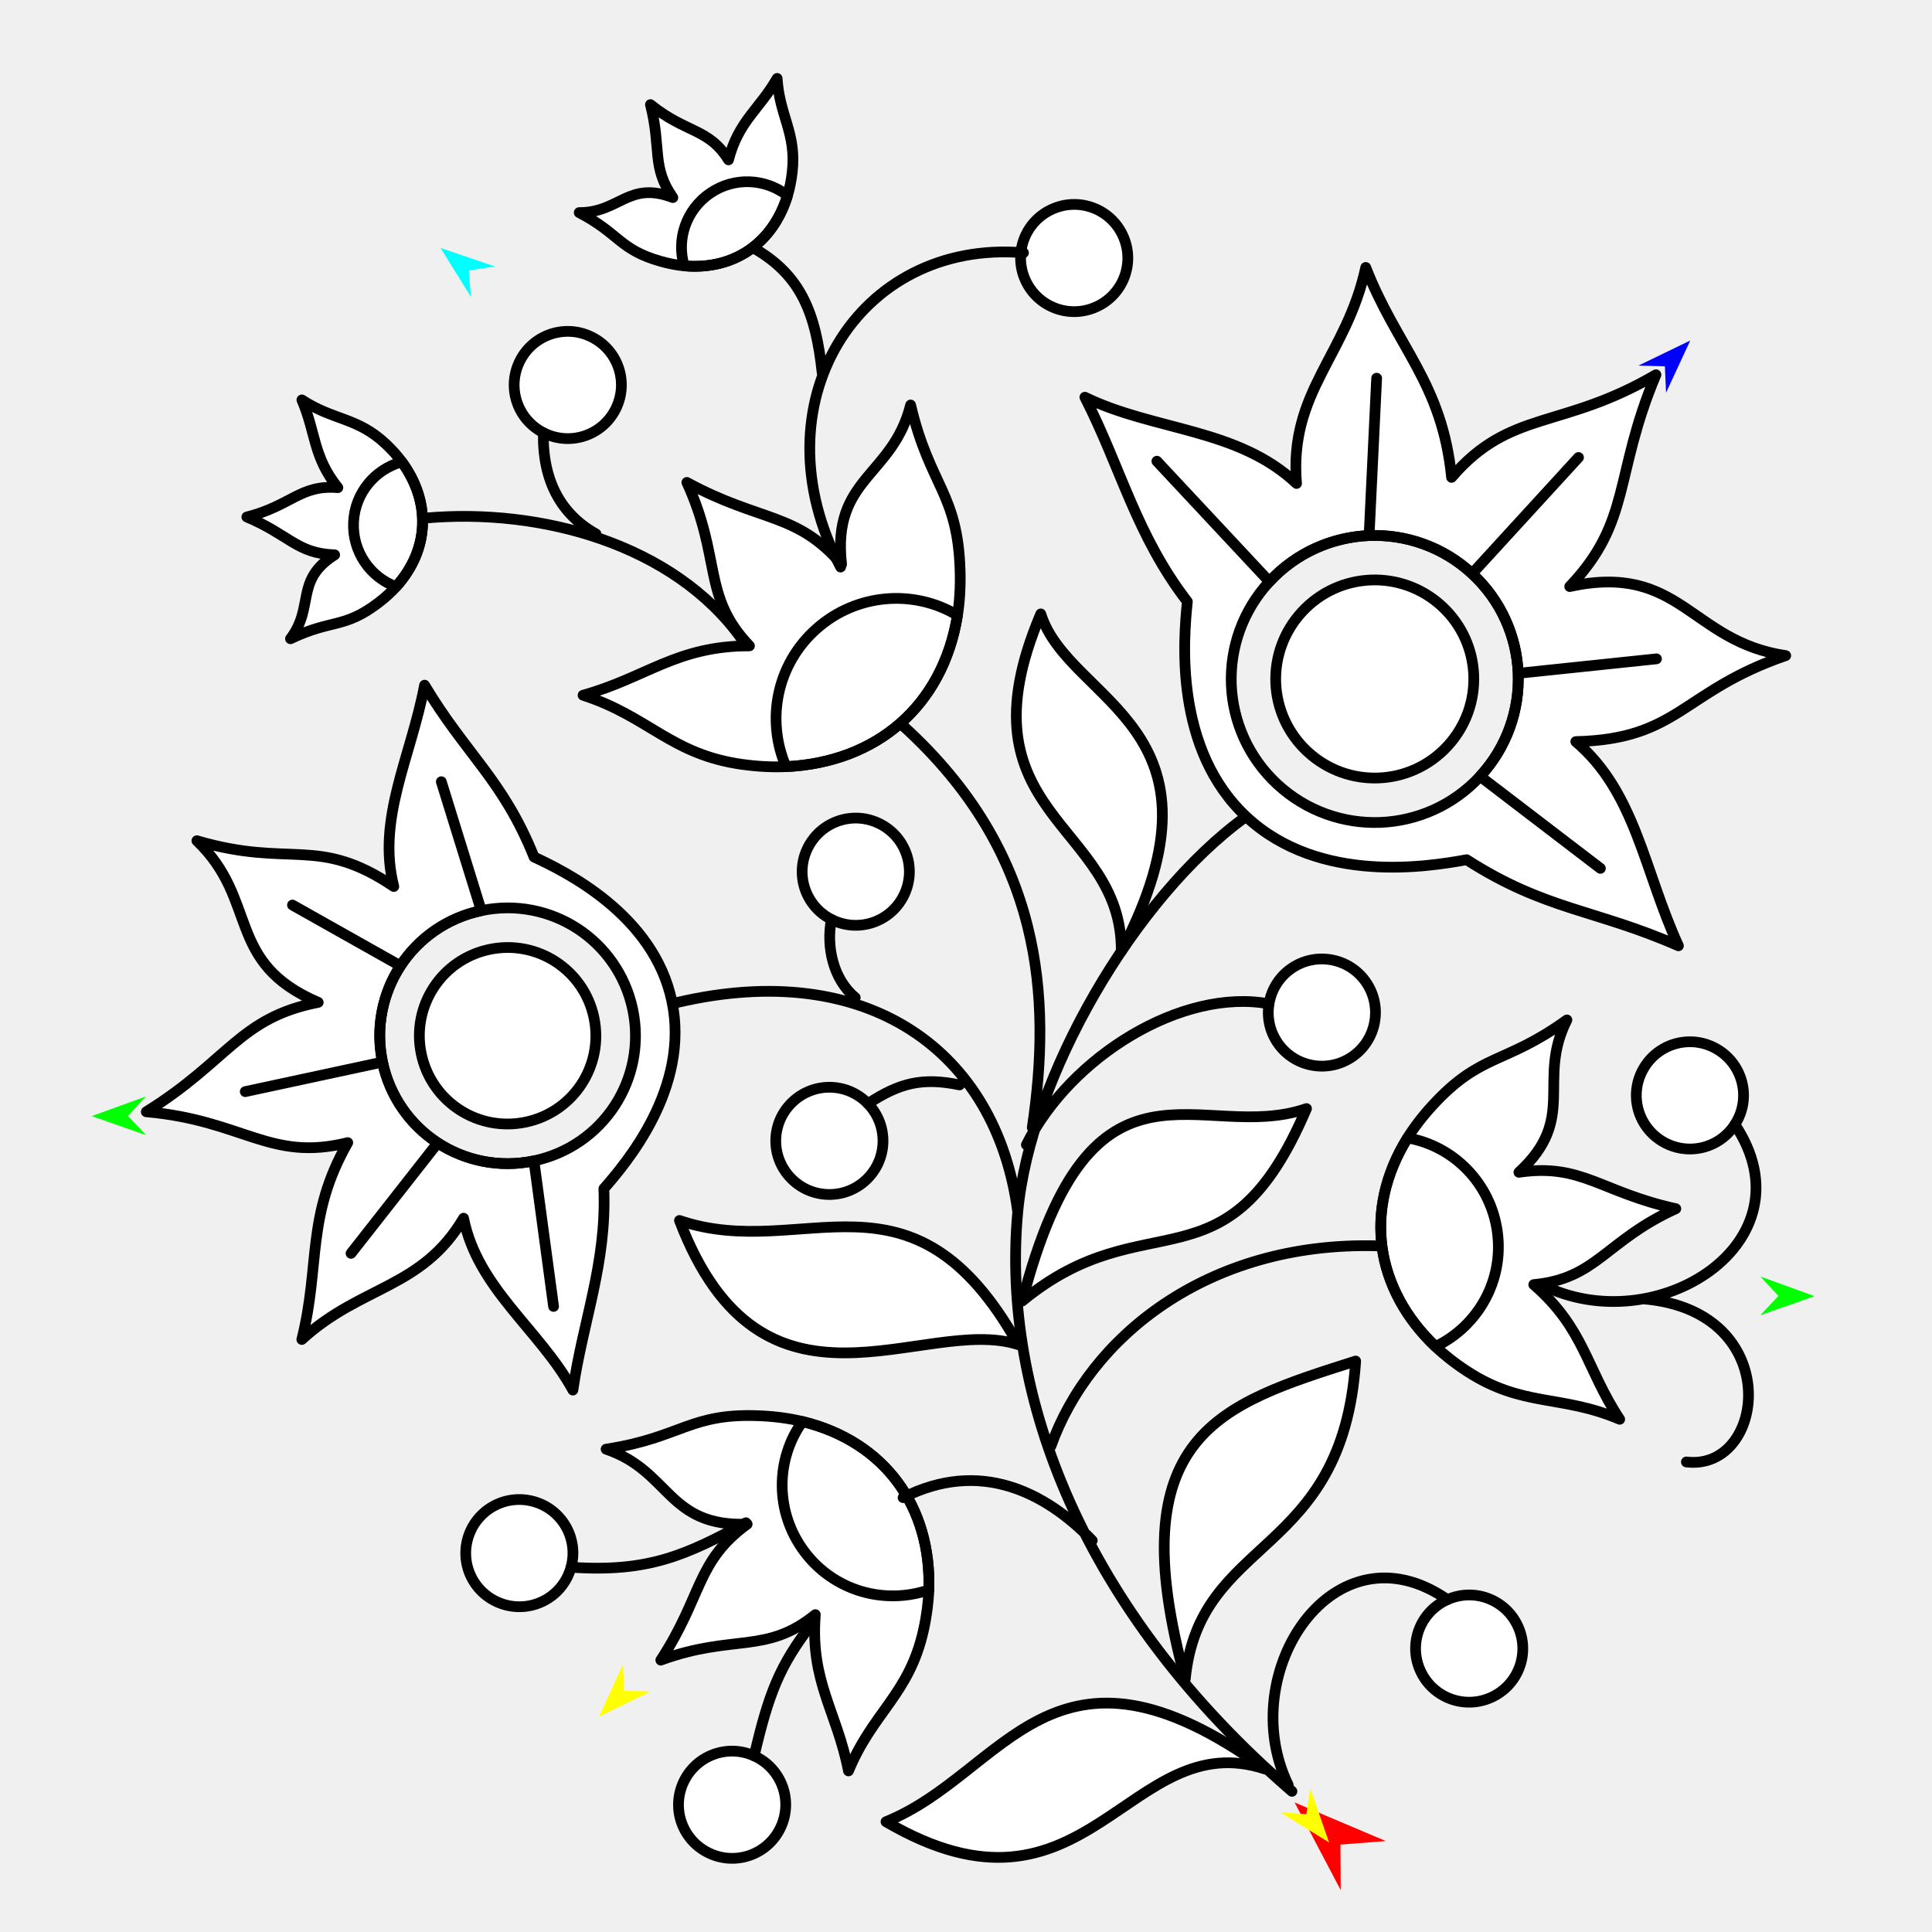
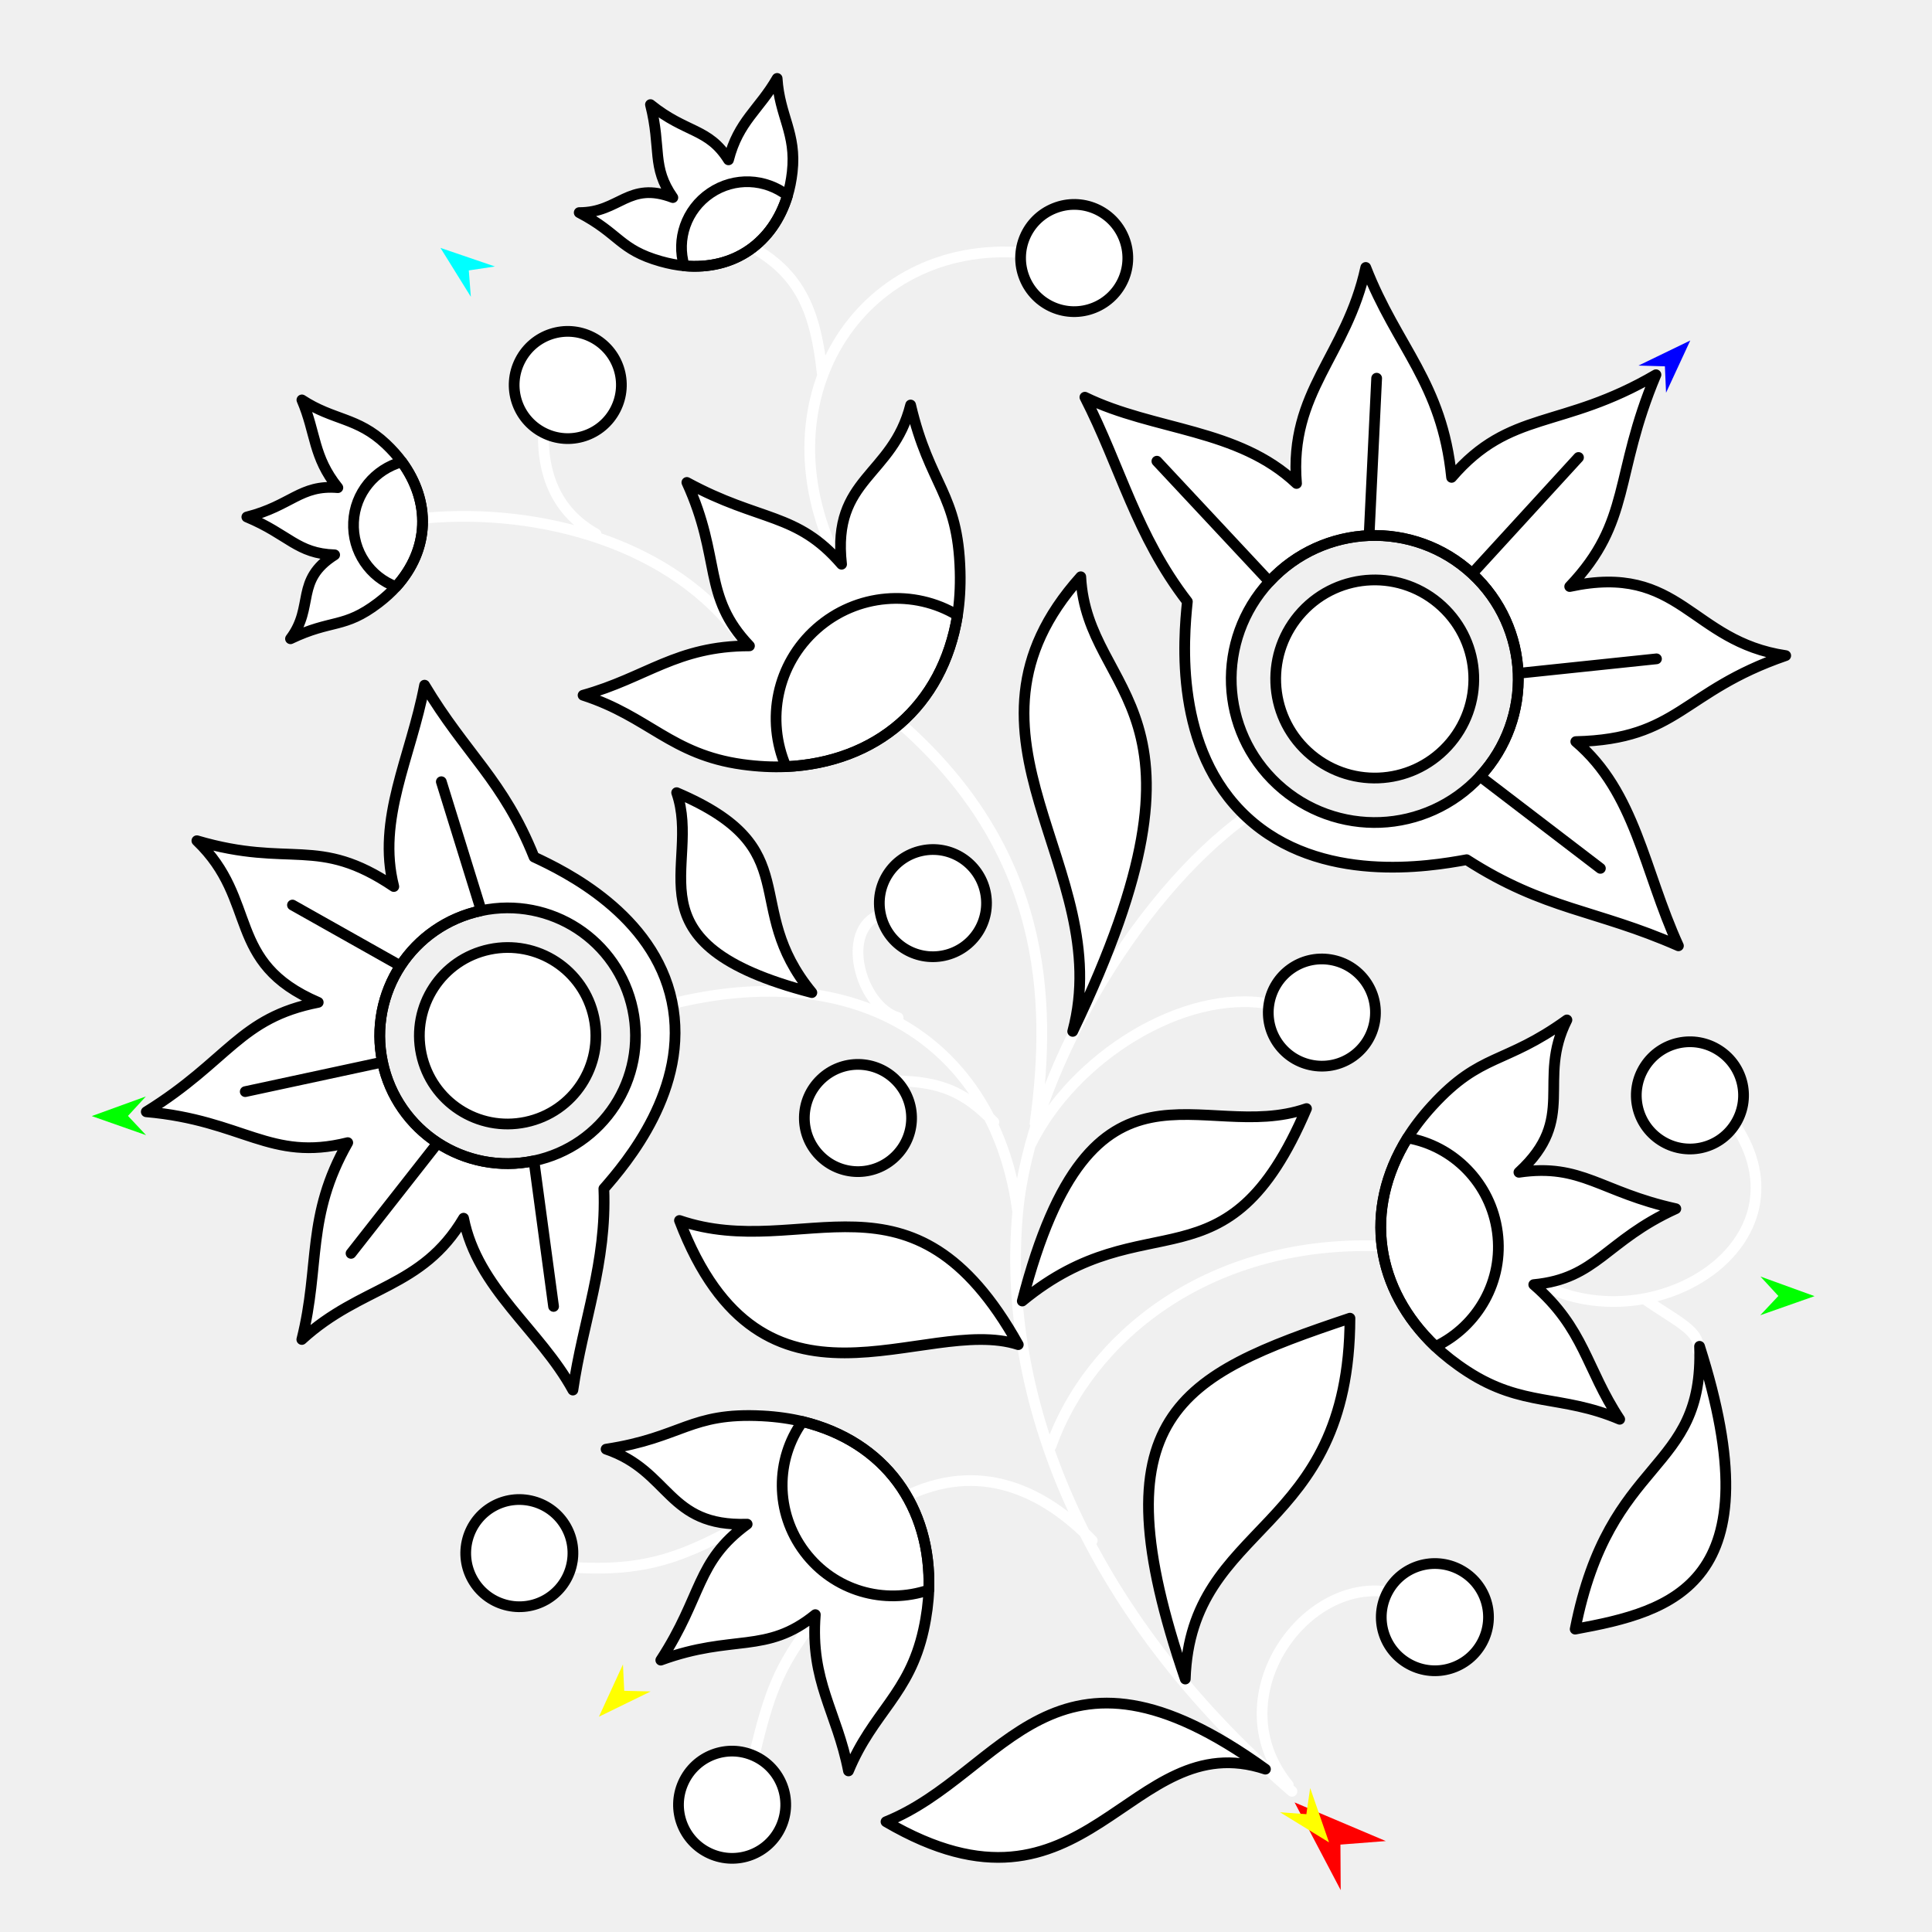
<svg xmlns="http://www.w3.org/2000/svg" version="1.1" id="Frame_0" width="720px" height="720px">
  <g id="flower_jacobean_2">
    <g id="flower_jacobean">
-       <path fill="#ffffff" fill-rule="evenodd" stroke="#000000" stroke-width="4" stroke-linecap="round" stroke-linejoin="round" d="M 613.026 397.360 C 619.035 388.083 631.367 385.447 640.644 391.457 C 649.921 397.467 652.557 409.799 646.547 419.076 C 640.537 428.353 628.206 430.988 618.929 424.979 C 609.652 418.969 607.016 406.637 613.026 397.360 M 555.639 632.625 C 565.738 628.132 570.261 616.361 565.768 606.262 C 561.275 596.162 549.503 591.640 539.404 596.133 C 529.305 600.626 524.782 612.397 529.275 622.496 C 533.768 632.595 545.540 637.118 555.639 632.625 M 264.622 690.772 C 254.546 686.225 250.086 674.430 254.632 664.355 C 259.179 654.279 270.974 649.819 281.050 654.366 C 291.125 658.912 295.585 670.707 291.038 680.782 C 286.492 690.858 274.697 695.318 264.622 690.772 M 254.985 99.069 C 252.346 98.833 249.310 98.266 246.189 97.377 C 230.732 92.972 231.034 87.156 215.855 79.229 C 230.929 79.278 234.159 67.327 250.749 73.629 C 242.693 62.110 246.585 55.492 242.404 38.985 C 255.693 49.730 264.037 47.648 271.494 59.567 C 275.179 45.159 282.920 40.872 289.617 29.228 C 290.505 43.321 296.877 49.560 295.241 64.126 C 294.887 67.288 294.269 70.287 293.483 72.861 C 288.133 90.399 273.732 100.758 254.985 99.069 M 299.062 529.762 C 294.726 528.701 289.577 527.950 284.119 527.666 C 257.079 526.264 254.390 535.699 225.874 540.063 C 249.930 548.200 248.564 569.010 278.444 568.006 C 259.324 581.977 261.922 594.647 246.262 618.682 C 273.300 608.797 285.466 616.663 303.849 601.727 C 301.870 626.703 311.874 637.756 316.203 659.966 C 325.298 637.986 338.856 631.513 344.188 607.402 C 345.345 602.170 345.996 597.052 346.146 592.521 C 347.175 561.649 329.865 537.287 299.062 529.762 M 174.274 573.548 C 171.363 584.211 177.616 595.162 188.280 598.073 C 198.943 600.984 209.894 594.730 212.805 584.067 C 215.716 573.403 209.462 562.453 198.798 559.542 C 188.135 556.631 177.185 562.885 174.274 573.548 M 220.684 125.693 C 210.843 120.660 198.844 124.539 193.811 134.380 C 188.778 144.221 192.657 156.220 202.498 161.253 C 212.340 166.286 224.339 162.407 229.371 152.566 C 234.404 142.725 230.525 130.726 220.684 125.693 M 147.610 218.643 C 145.837 220.613 143.563 222.702 140.979 224.665 C 128.182 234.389 123.710 230.659 108.262 238.047 C 117.344 226.016 109.720 216.263 124.715 206.770 C 110.666 206.306 107.706 199.222 91.991 192.664 C 108.560 188.478 111.900 180.553 125.910 181.737 C 116.593 170.146 117.807 161.380 112.509 149.037 C 124.316 156.781 133.131 155.426 143.803 165.473 C 146.120 167.653 148.149 169.947 149.737 172.120 C 160.559 186.921 160.207 204.658 147.610 218.643 M 418.853 88.711 C 414.731 78.455 403.131 73.507 392.875 77.629 C 382.619 81.752 377.672 93.351 381.794 103.607 C 385.917 113.863 397.516 118.811 407.772 114.689 C 418.028 110.566 422.976 98.967 418.853 88.711 M 294.703 439.023 C 287.035 431.062 287.272 418.453 295.233 410.785 C 303.195 403.118 315.803 403.355 323.471 411.317 C 331.138 419.278 330.901 431.886 322.940 439.554 C 314.978 447.221 302.370 446.985 294.703 439.023 M 328.010 307.074 C 318.168 302.041 306.169 305.919 301.136 315.761 C 296.104 325.602 299.983 337.601 309.824 342.634 C 319.665 347.666 331.664 343.787 336.697 333.946 C 341.729 324.105 337.851 312.106 328.010 307.074 M 195.942 418.172 C 213.751 414.424 225.095 397.035 221.348 379.226 C 217.600 361.417 200.210 350.073 182.401 353.820 C 164.592 357.568 153.249 374.958 156.996 392.767 C 160.744 410.575 178.133 421.919 195.942 418.172 M 163.125 425.925 C 152.946 419.285 145.259 408.680 142.550 395.806 C 139.841 382.932 142.602 370.129 149.243 359.949 C 155.883 349.770 166.488 342.083 179.362 339.374 C 192.236 336.665 205.039 339.426 215.219 346.067 C 225.398 352.707 233.085 363.311 235.794 376.186 C 238.503 389.060 235.742 401.863 229.101 412.042 C 222.461 422.222 211.857 429.909 198.982 432.618 C 186.108 435.327 173.305 432.566 163.125 425.925 M 225.040 442.987 C 233.250 433.607 257.209 405.534 250.387 373.115 C 243.566 340.697 210.326 324.659 199.031 319.383 C 187.465 290.583 173.699 281.214 158.224 255.345 C 153.093 282.316 140.325 305.195 146.757 330.382 C 118.362 311.215 108.383 323.622 73.370 313.312 C 96.561 335.550 83.823 358.659 118.596 373.552 C 89.188 379.293 85.361 395.203 54.514 414.331 C 90.800 417.523 100.515 433.068 129.596 425.827 C 113.918 453.378 119.445 471.414 112.481 499.185 C 134.702 478.885 157.138 480.380 172.765 453.987 C 177.966 480.243 201.196 495.549 213.500 518.040 C 217.275 492.167 226.142 470.743 225.040 442.987 M 380.976 484.852 C 427.353 446.632 457.060 483.218 486.896 413.135 C 447.595 426.731 406.898 384.547 380.976 484.852 M 471.595 659.312 C 420.540 642.398 405.292 722.846 330.190 678.904 C 374.817 660.913 391.859 601.660 471.595 659.312 M 379.486 501.111 C 344.247 489.768 284.251 536.074 253.218 454.836 C 299.484 470.620 339.807 430.071 379.486 501.111 M 441.717 625.727 C 446.959 572.055 500.321 581.042 505.218 507.223 C 454.616 523.350 416.851 534.503 441.717 625.727 M 417.872 354.546 C 418.318 306.410 355.912 304.109 387.864 228.789 C 398.265 262.024 461.801 270.440 417.872 354.546 M 512.329 380.593 C 514.123 369.686 506.771 359.440 495.864 357.646 C 484.957 355.853 474.712 363.204 472.918 374.111 C 471.124 385.018 478.476 395.264 489.383 397.058 C 500.290 398.851 510.536 391.500 512.329 380.593 M 524.541 424.071 C 526.889 420.274 530.032 416.128 533.726 412.099 C 552.022 392.140 560.555 396.981 583.946 380.099 C 572.500 402.767 588.065 416.647 566.056 436.883 C 589.485 433.438 596.517 444.292 624.534 450.449 C 598.325 462.359 595.167 476.498 571.587 478.739 C 590.510 495.158 591.127 510.054 603.613 528.925 C 581.717 519.630 567.512 524.522 546.804 511.069 C 542.311 508.150 538.258 504.957 534.974 501.831 C 512.594 480.542 507.854 451.034 524.541 424.071 M 356.825 229.307 C 357.601 224.520 357.972 218.880 357.808 212.944 C 356.997 183.539 346.547 181.439 339.362 150.934 C 332.623 177.687 309.968 178.002 313.631 210.275 C 296.852 190.772 283.355 194.677 255.975 179.789 C 269.012 208.219 261.541 222.073 279.301 240.695 C 252.082 240.704 240.974 252.491 217.293 259.094 C 241.882 267.049 250.060 281.176 276.631 284.871 C 282.398 285.673 287.996 285.936 292.916 285.708 C 326.439 284.161 351.331 263.315 356.825 229.307 M 485.235 227.999 C 471.375 242.995 472.291 266.272 487.287 280.132 C 502.283 293.992 525.561 293.076 539.420 278.080 C 553.280 263.085 552.364 239.807 537.368 225.947 C 522.372 212.087 499.095 213.004 485.235 227.999 M 510.224 199.590 C 523.850 199.054 537.771 203.764 548.611 213.783 C 559.451 223.802 565.241 237.310 565.777 250.936 C 566.313 264.562 561.604 278.483 551.584 289.323 C 541.565 300.163 528.058 305.953 514.432 306.489 C 500.805 307.026 486.885 302.316 476.044 292.297 C 465.204 282.277 459.414 268.770 458.878 255.144 C 458.341 241.518 463.051 227.597 473.070 216.756 C 483.090 205.916 496.597 200.126 510.224 199.590 M 442.495 224.194 C 441.076 238.109 437.390 279.355 464.687 304.585 C 491.984 329.814 532.812 322.897 546.573 320.389 C 575.861 339.226 594.541 338.857 625.501 352.473 C 612.679 324.465 609.499 295.239 587.255 276.372 C 625.684 275.467 626.755 257.634 665.486 244.325 C 629.824 239.042 626.469 209.626 584.981 218.585 C 608.158 194.232 601.326 177.190 617.124 139.654 C 581.853 160.301 562.868 152.389 540.964 177.903 C 537.413 142.513 520.642 129.602 508.976 99.670 C 501.831 132.676 480.332 145.880 483.178 180.178 C 461.366 159.533 430.171 160.617 404.306 148.031 C 417.657 174.156 423.459 199.516 442.495 224.194 Z" />
-       <path fill="none" stroke="#000000" stroke-width="4" stroke-linecap="round" stroke-linejoin="round" d="M 628.469 544.830 C 658.248 548.460 665.395 488.725 612.897 484.095 M 646.547 419.076 C 675.837 462.966 617.029 500.357 574.441 478.724 M 539.404 596.133 C 497.228 566.855 459.803 623.399 480.089 665.217 M 281.050 654.366 C 286.460 631.363 290.300 620.892 302.916 604.661 M 293.483 72.861 C 285.232 66.506 273.718 65.857 264.743 71.940 C 255.655 78.100 252.016 89.234 254.985 99.069 C 273.732 100.758 288.133 90.399 293.483 72.861 M 306.395 138.922 C 303.992 116.639 298.494 102.570 280.957 92.497 M 346.146 592.521 C 329.529 598.155 310.822 592.914 299.830 578.325 C 288.702 563.553 288.968 543.822 299.062 529.762 C 329.865 537.287 347.175 561.649 346.146 592.521 M 212.805 584.067 C 241.727 586.027 255.583 579.583 277.982 567.476 M 202.498 161.253 C 202.143 179.197 209.067 191.687 222.132 198.990 M 149.737 172.120 C 139.702 174.909 132.276 183.731 131.759 194.562 C 131.235 205.528 137.959 215.119 147.610 218.643 C 160.207 204.658 160.559 186.921 149.737 172.120 M 276.387 238.099 C 251.140 202.786 201.561 189.211 158.577 193.063 M 313.270 211.323 C 281.272 150.566 319.930 89.010 381.421 94.197 M 323.471 411.317 C 335.321 403.497 343.833 401.472 357.607 404.313 M 309.824 342.634 C 307.869 352.879 310.475 364.933 318.726 371.784 M 130.824 467.093 C 141.591 453.370 152.358 439.648 163.125 425.925 C 152.946 419.285 145.259 408.680 142.550 395.806 C 125.499 399.476 108.449 403.146 91.398 406.817 M 206.300 486.868 C 203.861 468.785 201.422 450.701 198.982 432.618 C 186.108 435.327 173.305 432.566 163.125 425.925 M 164.469 291.326 C 169.433 307.342 174.397 323.358 179.362 339.374 C 166.488 342.083 155.883 349.770 149.243 359.949 C 135.827 352.394 122.411 344.839 108.995 337.284 M 142.550 395.806 C 139.841 382.932 142.602 370.129 149.243 359.949 M 336.556 558.126 C 364.967 543.736 389.410 555.793 407.049 574.116 M 472.918 374.111 C 440.637 368.063 398.944 393.701 382.501 426.609 M 252.505 373.569 C 323.048 357.093 371.311 391.225 379.283 451.676 C 383.946 401.453 422.714 334.407 464.187 304.439 M 534.974 501.831 C 550.772 494.197 560.436 477.344 558.043 459.235 C 555.621 440.900 541.597 427.018 524.541 424.071 C 507.854 451.034 512.594 480.542 534.974 501.831 M 513.260 464.287 C 449.570 462.561 405.944 498.759 391.648 538.942 M 292.916 285.708 C 285.383 268.198 289.446 247.486 304.299 234.325 C 319.338 221.000 340.729 219.587 356.825 229.307 C 351.331 263.315 326.439 284.161 292.916 285.708 M 336.389 270.346 C 388.870 317.872 391.860 372.053 384.695 420.231 M 379.283 451.676 C 372.956 519.821 403.546 600.335 481.474 667.574 M 513.038 140.945 C 512.100 160.494 511.162 180.042 510.224 199.590 C 523.850 199.054 537.771 203.764 548.611 213.783 C 561.827 199.350 575.043 184.918 588.260 170.486 M 431.139 171.875 C 445.116 186.835 459.093 201.796 473.070 216.756 C 483.090 205.916 496.597 200.126 510.224 199.590 M 596.418 323.610 C 581.474 312.181 566.529 300.752 551.584 289.323 C 561.604 278.483 566.313 264.562 565.777 250.936 C 582.958 249.134 600.140 247.333 617.321 245.532 M 548.611 213.783 C 559.451 223.802 565.241 237.310 565.777 250.936 " />
+       <path fill="none" stroke="#ffffff" stroke-width="4" stroke-linecap="round" stroke-linejoin="round" d="M 632.729 503.294 C 634.088 496.063 624.828 492.516 612.897 484.095 M 646.547 419.076 C 675.837 462.966 617.029 500.357 574.441 478.724 M 517.133 593.243 C 485.273 588.339 453.922 633.239 480.089 665.217 M 281.049 654.366 C 286.460 631.363 290.300 620.892 302.916 604.661 M 306.395 138.922 C 303.992 116.639 298.494 102.571 280.957 92.497 M 212.805 584.067 C 241.727 586.027 255.583 579.583 277.982 567.476 M 202.498 161.253 C 202.143 179.197 209.067 191.687 222.133 198.990 M 276.387 238.099 C 251.140 202.786 201.561 189.211 158.577 193.063 M 313.270 211.323 C 281.272 150.566 319.930 89.010 381.420 94.197 M 334.121 402.796 C 350.164 403.113 359.386 406.685 370.388 418.159 M 328.155 340.798 C 312.734 346.402 320.662 375.098 334.701 379.240 M 336.556 558.126 C 364.967 543.736 389.410 555.793 407.049 574.116 M 472.918 374.111 C 441.006 368.382 400.041 394.001 384.055 426.609 M 252.505 373.569 C 323.048 357.093 371.311 391.225 379.283 451.676 C 383.946 401.453 422.714 334.407 464.187 304.439 M 513.260 464.287 C 449.570 462.561 405.944 498.759 391.648 538.942 M 336.389 270.346 C 388.925 317.035 392.396 370.788 385.730 418.677 M 379.283 451.676 C 372.956 519.821 403.546 600.335 481.474 667.574 " />
+       <path fill="#ffffff" fill-rule="evenodd" stroke="#000000" stroke-width="4" stroke-linecap="round" stroke-linejoin="round" d="M 613.026 397.360 C 619.035 388.083 631.367 385.447 640.644 391.457 C 649.921 397.467 652.557 409.799 646.547 419.076 C 640.537 428.353 628.205 430.988 618.929 424.979 C 609.652 418.969 607.016 406.637 613.026 397.360 M 552.350 612.085 C 557.564 602.339 553.909 590.270 544.163 585.055 C 534.417 579.840 522.347 583.496 517.133 593.243 C 511.918 602.989 515.574 615.058 525.320 620.272 C 535.067 625.487 547.135 621.831 552.350 612.085 M 264.622 690.772 C 254.546 686.225 250.086 674.430 254.632 664.355 C 259.179 654.279 270.974 649.819 281.049 654.366 C 291.125 658.912 295.585 670.707 291.038 680.782 C 286.492 690.858 274.697 695.318 264.622 690.772 M 254.985 99.069 C 252.346 98.833 249.310 98.266 246.190 97.377 C 230.733 92.972 231.034 87.156 215.855 79.229 C 230.929 79.278 234.159 67.327 250.749 73.629 C 242.693 62.110 246.585 55.492 242.404 38.985 C 255.693 49.730 264.037 47.648 271.494 59.567 C 275.179 45.159 282.920 40.872 289.617 29.228 C 290.505 43.321 296.877 49.560 295.241 64.126 C 294.886 67.288 294.269 70.287 293.483 72.861 C 288.133 90.399 273.732 100.759 254.985 99.069 M 299.062 529.762 C 294.726 528.701 289.578 527.949 284.119 527.666 C 257.079 526.264 254.390 535.698 225.874 540.063 C 249.930 548.200 248.564 569.010 278.445 568.006 C 259.324 581.977 261.922 594.647 246.262 618.682 C 273.300 608.796 285.466 616.663 303.849 601.727 C 301.870 626.702 311.874 637.756 316.203 659.966 C 325.298 637.986 338.856 631.513 344.188 607.402 C 345.345 602.170 345.996 597.052 346.146 592.521 C 347.175 561.649 329.865 537.287 299.062 529.762 M 174.274 573.548 C 171.363 584.211 177.616 595.162 188.280 598.073 C 198.943 600.984 209.894 594.730 212.805 584.067 C 215.716 573.403 209.462 562.453 198.798 559.542 C 188.135 556.631 177.185 562.885 174.274 573.548 M 220.684 125.693 C 210.843 120.660 198.844 124.539 193.811 134.380 C 188.778 144.221 192.657 156.221 202.498 161.253 C 212.339 166.286 224.338 162.407 229.371 152.566 C 234.404 142.725 230.525 130.726 220.684 125.693 M 147.610 218.643 C 145.837 220.613 143.563 222.702 140.979 224.665 C 128.182 234.389 123.710 230.659 108.262 238.047 C 117.344 226.016 109.720 216.263 124.715 206.770 C 110.666 206.306 107.706 199.222 91.991 192.664 C 108.560 188.478 111.900 180.553 125.910 181.737 C 116.592 170.146 117.807 161.380 112.509 149.037 C 124.316 156.781 133.131 155.426 143.803 165.473 C 146.120 167.653 148.149 169.947 149.737 172.120 C 160.559 186.921 160.208 204.658 147.610 218.643 M 418.853 88.711 C 414.731 78.455 403.131 73.507 392.875 77.629 C 382.619 81.752 377.672 93.351 381.794 103.607 C 385.917 113.863 397.516 118.811 407.772 114.688 C 418.028 110.566 422.975 98.967 418.853 88.711 M 305.353 430.503 C 297.685 422.541 297.922 409.933 305.884 402.265 C 313.845 394.597 326.453 394.835 334.121 402.796 C 341.789 410.758 341.552 423.366 333.590 431.034 C 325.629 438.701 313.021 438.464 305.353 430.503 M 367.190 332.340 C 364.849 321.537 354.246 314.710 343.444 317.051 C 332.641 319.392 325.814 329.995 328.155 340.798 C 330.496 351.601 341.099 358.427 351.901 356.086 C 362.704 353.746 369.530 343.143 367.190 332.340 M 195.942 418.172 C 213.751 414.424 225.095 397.035 221.347 379.226 C 217.600 361.417 200.211 350.073 182.402 353.820 C 164.592 357.568 153.249 374.957 156.996 392.766 C 160.744 410.575 178.133 421.919 195.942 418.172 M 163.125 425.925 C 152.946 419.285 145.259 408.680 142.550 395.806 C 139.841 382.932 142.602 370.129 149.243 359.949 C 155.883 349.770 166.488 342.083 179.362 339.374 C 192.236 336.665 205.039 339.426 215.218 346.067 C 225.398 352.707 233.085 363.311 235.794 376.186 C 238.503 389.060 235.742 401.863 229.102 412.042 C 222.461 422.222 211.857 429.909 198.982 432.618 C 186.108 435.327 173.305 432.566 163.125 425.925 M 225.040 442.988 C 233.250 433.607 257.209 405.534 250.387 373.115 C 243.566 340.697 210.326 324.659 199.031 319.383 C 187.465 290.583 173.698 281.214 158.224 255.345 C 153.092 282.315 140.325 305.195 146.757 330.382 C 118.362 311.215 108.383 323.622 73.370 313.312 C 96.561 335.550 83.823 358.659 118.596 373.552 C 89.188 379.293 85.361 395.203 54.514 414.331 C 90.800 417.523 100.515 433.068 129.596 425.827 C 113.918 453.378 119.445 471.413 112.481 499.185 C 134.702 478.885 157.138 480.381 172.765 453.987 C 177.966 480.243 201.195 495.549 213.499 518.040 C 217.275 492.167 226.142 470.743 225.040 442.988 M 380.977 484.852 C 427.353 446.632 457.060 483.218 486.896 413.135 C 447.596 426.731 406.898 384.547 380.977 484.852 M 471.595 659.312 C 420.540 642.398 405.292 722.846 330.190 678.904 C 374.817 660.913 391.860 601.660 471.595 659.312 M 379.486 501.111 C 344.247 489.768 284.251 536.074 253.218 454.836 C 299.484 470.620 339.807 430.071 379.486 501.111 M 441.717 625.727 C 443.707 566.468 502.888 572.589 503.088 491.247 C 439.404 512.590 408.039 527.374 441.717 625.727 M 399.766 384.367 C 416.063 323.416 349.322 274.542 402.775 214.944 C 405.116 260.526 458.513 262.150 399.766 384.367 M 512.329 380.593 C 514.123 369.685 506.771 359.439 495.864 357.646 C 484.957 355.853 474.712 363.204 472.918 374.111 C 471.124 385.018 478.476 395.264 489.383 397.058 C 500.290 398.851 510.536 391.500 512.329 380.593 M 524.541 424.071 C 526.889 420.274 530.032 416.128 533.726 412.099 C 552.022 392.140 560.555 396.981 583.946 380.099 C 572.500 402.767 588.065 416.647 566.056 436.883 C 589.485 433.438 596.517 444.292 624.534 450.449 C 598.325 462.359 595.167 476.498 571.587 478.739 C 590.510 495.158 591.127 510.054 603.613 528.925 C 581.717 519.630 567.512 524.522 546.804 511.069 C 542.311 508.149 538.258 504.957 534.974 501.831 C 512.594 480.542 507.854 451.034 524.541 424.071 M 356.826 229.307 C 357.601 224.520 357.972 218.880 357.808 212.944 C 356.997 183.539 346.547 181.439 339.362 150.934 C 332.623 177.687 309.969 178.002 313.631 210.275 C 296.852 190.772 283.355 194.677 255.975 179.789 C 269.012 208.219 261.541 222.073 279.301 240.695 C 252.082 240.704 240.974 252.491 217.293 259.094 C 241.882 267.049 250.060 281.175 276.631 284.871 C 282.398 285.673 287.996 285.936 292.917 285.708 C 326.439 284.161 351.331 263.315 356.826 229.307 M 485.235 227.999 C 471.375 242.995 472.292 266.272 487.287 280.132 C 502.283 293.992 525.561 293.076 539.420 278.080 C 553.280 263.085 552.364 239.807 537.368 225.947 C 522.372 212.087 499.095 213.004 485.235 227.999 M 510.224 199.590 C 523.850 199.054 537.771 203.764 548.611 213.783 C 559.451 223.802 565.241 237.310 565.777 250.936 C 566.313 264.562 561.604 278.483 551.584 289.323 C 541.565 300.163 528.058 305.953 514.432 306.489 C 500.805 307.026 486.885 302.316 476.044 292.297 C 465.204 282.277 459.414 268.770 458.878 255.144 C 458.341 241.518 463.051 227.596 473.070 216.756 C 483.090 205.916 496.597 200.126 510.224 199.590 M 442.495 224.194 C 441.076 238.109 437.390 279.355 464.687 304.584 C 491.984 329.814 532.812 322.897 546.573 320.388 C 575.861 339.226 594.541 338.857 625.501 352.473 C 612.679 324.465 609.499 295.239 587.255 276.372 C 625.684 275.467 626.755 257.634 665.486 244.325 C 629.824 239.042 626.469 209.626 584.981 218.585 C 608.158 194.232 601.326 177.190 617.124 139.654 C 581.853 160.301 562.868 152.389 540.964 177.903 C 537.413 142.513 520.642 129.602 508.976 99.670 C 501.831 132.676 480.332 145.880 483.178 180.177 C 461.366 159.533 430.171 160.617 404.306 148.031 C 417.657 174.156 423.459 199.516 442.495 224.194 Z" />
+       <path fill="none" stroke="#000000" stroke-width="4" stroke-linecap="round" stroke-linejoin="round" d="M 293.483 72.861 C 285.232 66.506 273.718 65.857 264.743 71.941 C 255.655 78.100 252.015 89.234 254.985 99.069 C 273.732 100.759 288.133 90.399 293.483 72.861 M 346.146 592.521 C 329.529 598.155 310.822 592.914 299.830 578.325 C 288.702 563.553 288.968 543.822 299.062 529.762 C 329.865 537.287 347.175 561.649 346.146 592.521 M 149.737 172.120 C 139.702 174.909 132.275 183.731 131.759 194.562 C 131.235 205.528 137.959 215.119 147.610 218.643 C 160.208 204.658 160.559 186.921 149.737 172.120 M 130.824 467.093 C 141.591 453.370 152.358 439.648 163.125 425.925 C 152.946 419.285 145.259 408.680 142.550 395.806 C 125.499 399.476 108.449 403.147 91.398 406.817 M 206.300 486.868 C 203.861 468.785 201.422 450.701 198.982 432.618 C 186.108 435.327 173.305 432.566 163.125 425.925 M 164.469 291.326 C 169.433 307.342 174.397 323.358 179.362 339.374 C 166.488 342.083 155.883 349.770 149.243 359.949 C 135.827 352.394 122.411 344.839 108.995 337.284 M 142.550 395.806 C 139.841 382.932 142.602 370.129 149.243 359.949 M 534.974 501.831 C 550.772 494.197 560.436 477.344 558.043 459.235 C 555.621 440.900 541.597 427.018 524.541 424.071 C 507.854 451.034 512.594 480.542 534.974 501.831 M 292.917 285.708 C 285.383 268.198 289.446 247.486 304.299 234.325 C 319.338 221.000 340.729 219.587 356.826 229.307 C 351.331 263.315 326.439 284.161 292.917 285.708 M 513.038 140.945 C 512.100 160.494 511.162 180.042 510.224 199.590 C 523.850 199.054 537.771 203.764 548.611 213.783 C 561.827 199.350 575.044 184.918 588.260 170.486 M 431.139 171.875 C 445.116 186.835 459.093 201.796 473.070 216.756 C 483.090 205.916 496.597 200.126 510.224 199.590 M 596.418 323.610 C 581.474 312.181 566.529 300.752 551.584 289.323 C 561.604 278.483 566.313 264.562 565.777 250.936 C 582.958 249.134 600.140 247.333 617.321 245.532 M 548.611 213.783 C 559.451 223.802 565.241 237.310 565.777 250.936 " />
+       <path fill="#ffffff" fill-rule="evenodd" stroke="#000000" stroke-width="4" stroke-linecap="round" stroke-linejoin="round" d="M 252.171 295.404 C 261.715 323.044 232.036 351.644 302.555 369.911 C 275.700 337.286 301.437 316.412 252.171 295.404 Z" />
+       <path fill="#ffffff" fill-rule="evenodd" stroke="#000000" stroke-width="4" stroke-linecap="round" stroke-linejoin="round" d="M 587.023 607.130 C 623.221 600.468 661.681 590.585 633.374 501.732 C 635.162 549.761 599.876 541.688 587.023 607.130 Z" />
    </g>
    <g id="specs_2">
      <path fill="#ff0000" fill-rule="evenodd" stroke="none" d="M 482.453 671.712 C 482.456 671.713 516.447 686.107 516.451 686.109 C 516.449 686.109 499.543 687.427 499.541 687.427 C 499.541 687.429 499.640 704.387 499.640 704.388 C 499.638 704.385 482.454 671.715 482.453 671.712 Z" />
      <path fill="#0000ff" fill-rule="evenodd" stroke="none" d="M 629.909 126.898 C 629.908 126.900 620.893 146.355 620.892 146.357 C 620.892 146.356 620.454 136.515 620.454 136.514 C 620.453 136.514 610.606 136.243 610.605 136.243 C 610.607 136.242 629.907 126.899 629.909 126.898 Z" />
      <path fill="#00ff00" fill-rule="evenodd" stroke="none" d="M 34.202 415.930 C 34.204 415.929 54.360 408.615 54.362 408.615 C 54.362 408.615 47.688 415.861 47.688 415.862 C 47.688 415.863 54.435 423.040 54.435 423.041 C 54.433 423.040 34.204 415.931 34.202 415.930 Z" />
      <path fill="#ffff00" fill-rule="evenodd" stroke="none" d="M 223.207 639.765 C 223.208 639.763 232.157 620.278 232.158 620.276 C 232.158 620.277 232.629 630.116 232.629 630.117 C 232.630 630.117 242.478 630.356 242.479 630.356 C 242.477 630.357 223.209 639.764 223.207 639.765 Z" />
      <path fill="#ffff00" fill-rule="evenodd" stroke="none" d="M 495.291 686.601 C 495.290 686.599 488.264 666.341 488.263 666.339 C 488.263 666.340 486.844 676.088 486.844 676.089 C 486.843 676.089 477.018 675.375 477.017 675.375 C 477.019 675.377 495.289 686.600 495.291 686.601 Z" />
      <path fill="#00ff00" fill-rule="evenodd" stroke="none" d="M 676.228 483.039 C 676.226 483.038 656.070 475.724 656.068 475.723 C 656.069 475.724 662.742 482.970 662.743 482.971 C 662.742 482.972 655.996 490.149 655.995 490.150 C 655.997 490.149 676.226 483.040 676.228 483.039 Z" />
      <path fill="#00ffff" fill-rule="evenodd" stroke="none" d="M 164.153 92.384 C 164.154 92.385 175.468 110.600 175.469 110.601 C 175.469 110.600 174.707 100.779 174.707 100.778 C 174.708 100.778 184.448 99.311 184.449 99.311 C 184.447 99.310 164.155 92.384 164.153 92.384 Z" />
    </g>
  </g>
</svg>
